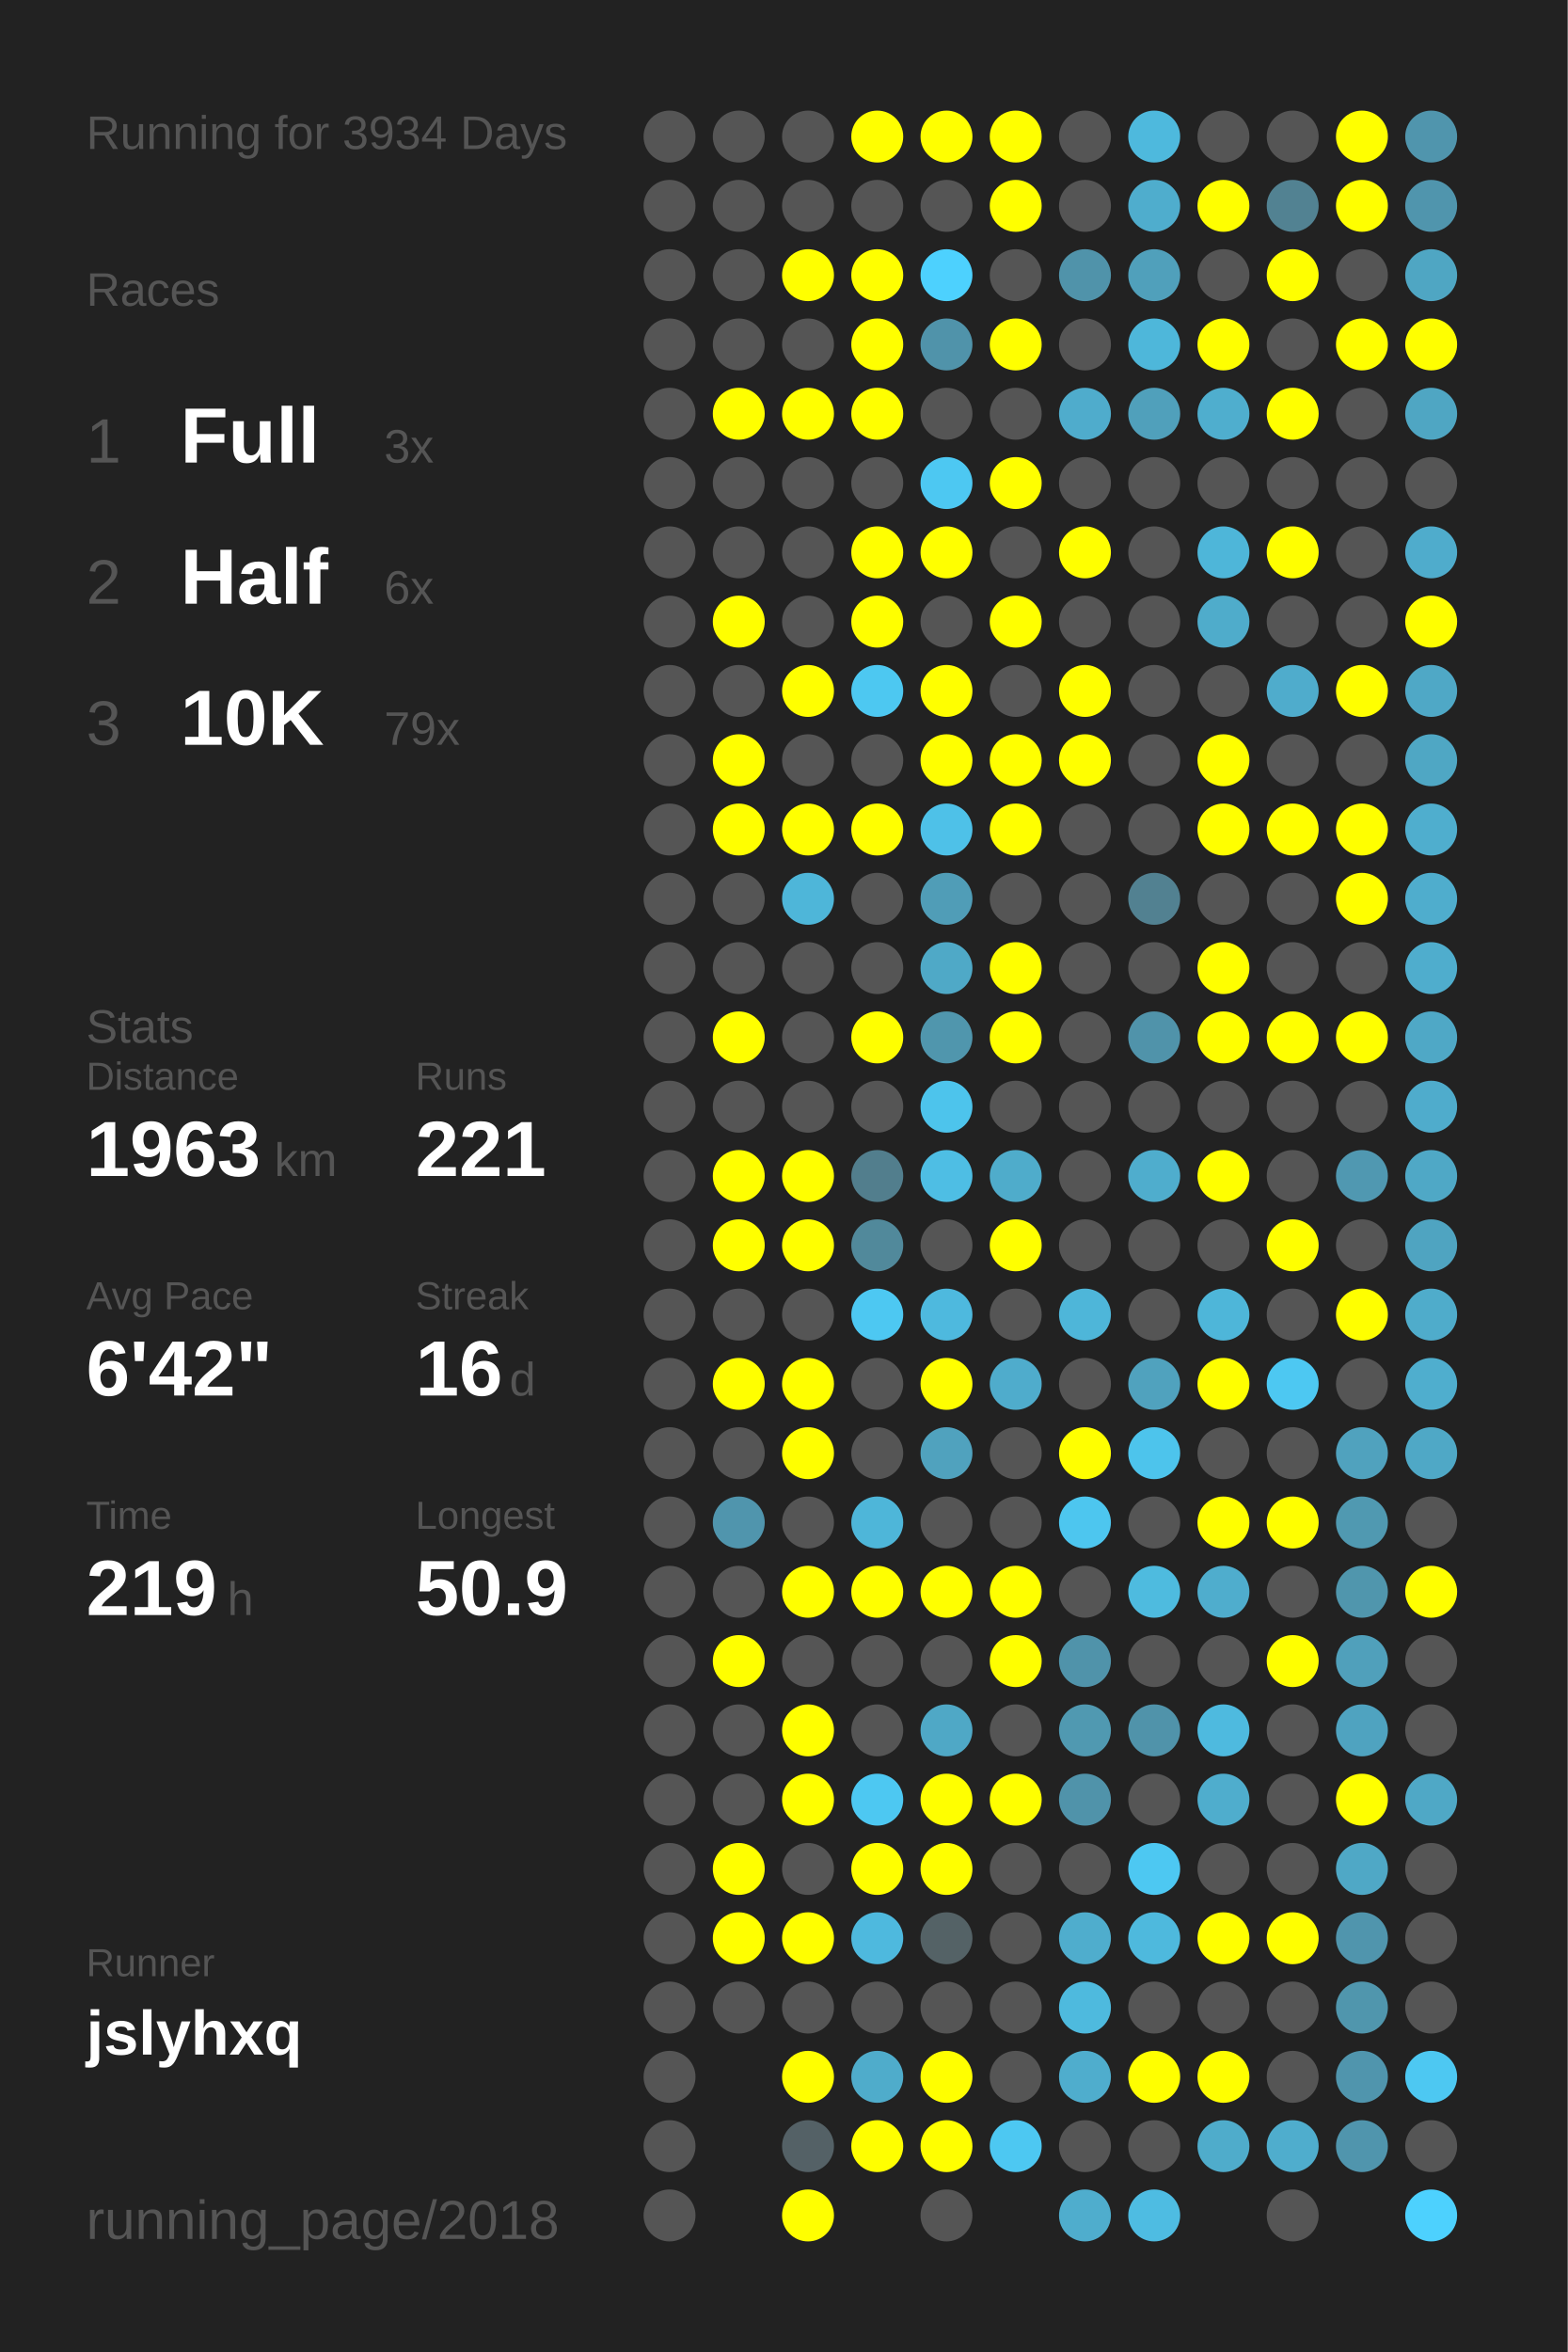
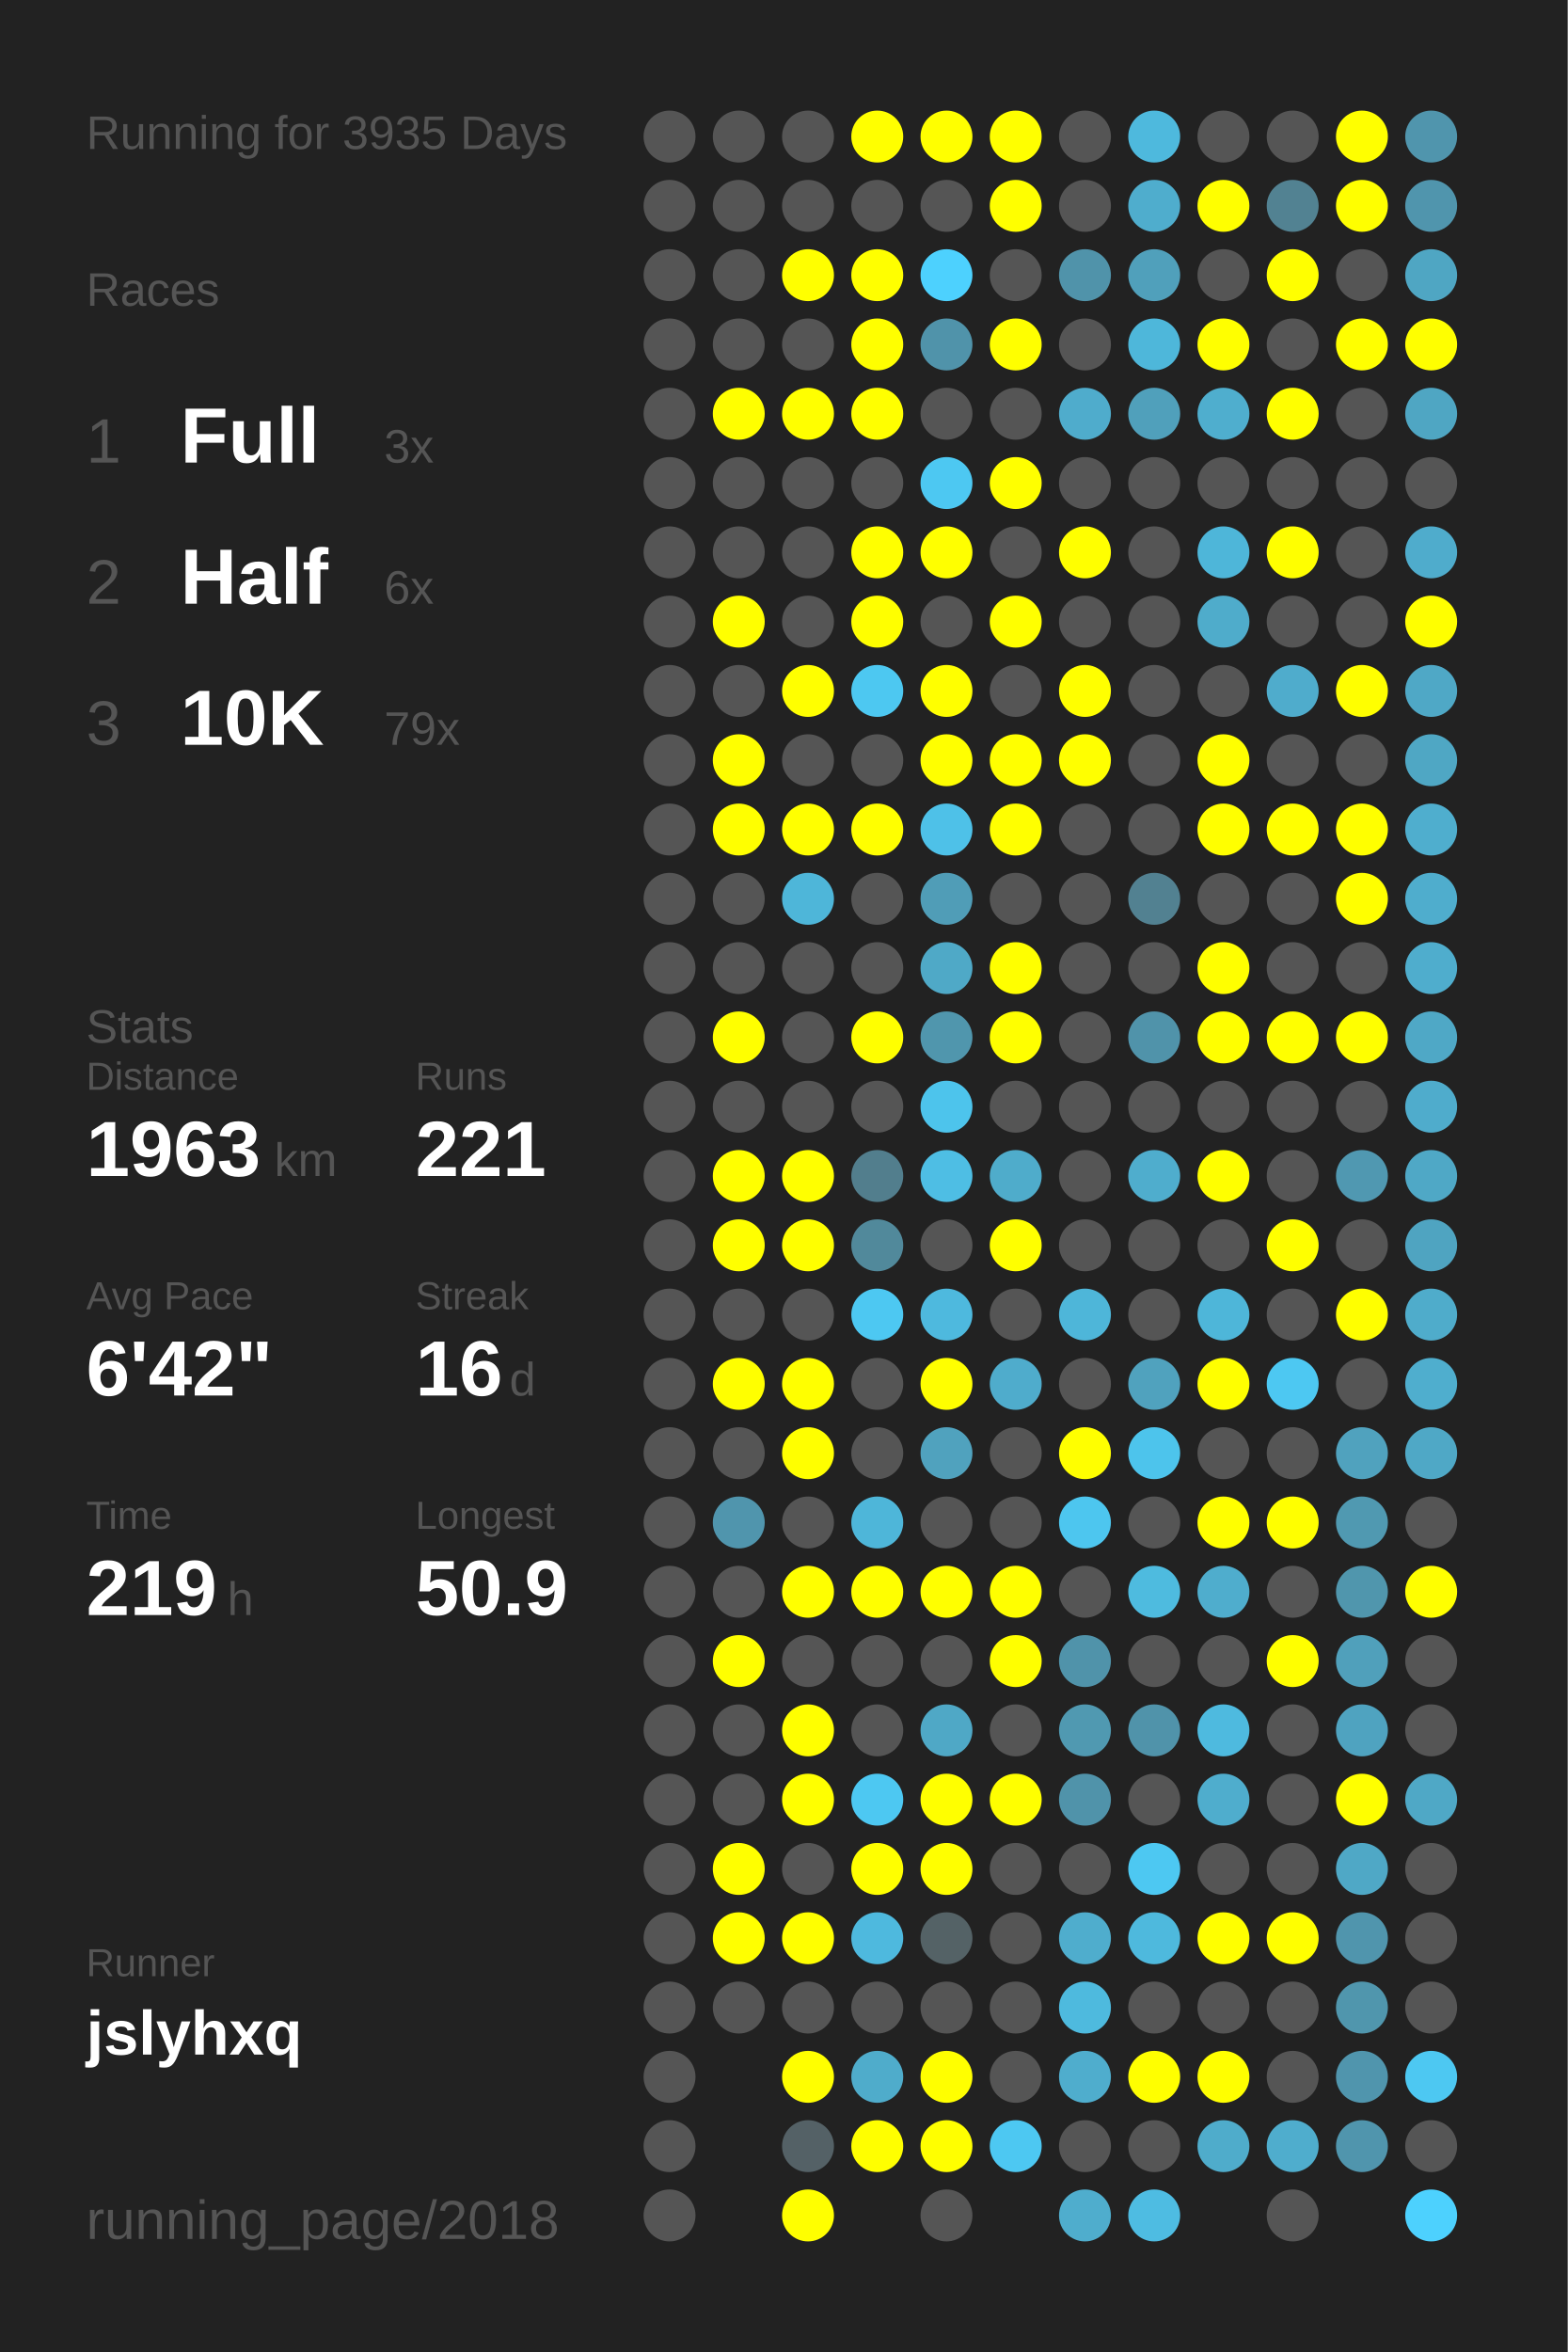
<svg xmlns="http://www.w3.org/2000/svg" baseProfile="full" height="300mm" version="1.1" viewBox="0,0,200,300" width="200mm">
  <defs />
  <rect fill="#222222" height="300" width="200" x="0" y="0" />
-   <text fill="#555555" style="font-size:6px; font-family:Arial;" x="11" y="19">Running for 3934 Days</text>
+   <text fill="#555555" style="font-size:6px; font-family:Arial;" x="11" y="19">Running for 3935 Days</text>
  <text fill="#555555" style="font-size:6px; font-family:Arial;" x="11" y="39">Races</text>
  <text fill="#555555" style="font-size:8px; font-family:Arial;" x="11" y="59">1</text>
  <text fill="#FFFFFF" style="font-size:10px; font-family:Arial; font-weight:bold;" x="23" y="59">Full</text>
  <text fill="#555555" style="font-size:6px; font-family:Arial;" x="49" y="59">3x</text>
  <text fill="#555555" style="font-size:8px; font-family:Arial;" x="11" y="77">2</text>
  <text fill="#FFFFFF" style="font-size:10px; font-family:Arial; font-weight:bold;" x="23" y="77">Half</text>
  <text fill="#555555" style="font-size:6px; font-family:Arial;" x="49" y="77">6x</text>
  <text fill="#555555" style="font-size:8px; font-family:Arial;" x="11" y="95">3</text>
  <text fill="#FFFFFF" style="font-size:10px; font-family:Arial; font-weight:bold;" x="23" y="95">10K</text>
  <text fill="#555555" style="font-size:6px; font-family:Arial;" x="49" y="95">79x</text>
  <text fill="#555555" style="font-size:6px; font-family:Arial;" x="11" y="133">Stats</text>
  <text fill="#555555" style="font-size:5px; font-family:Arial;" x="11" y="139">Distance</text>
  <text fill="#FFFFFF" style="font-size:10px; font-family:Arial; font-weight:bold;" x="11" y="150">1963</text>
  <text fill="#555555" style="font-size:6px; font-family:Arial;" x="35" y="150">km</text>
  <text fill="#555555" style="font-size:5px; font-family:Arial;" x="53" y="139">Runs</text>
  <text fill="#FFFFFF" style="font-size:10px; font-family:Arial; font-weight:bold;" x="53" y="150">221</text>
  <text fill="#555555" style="font-size:5px; font-family:Arial;" x="11" y="167">Avg Pace</text>
  <text fill="#FFFFFF" style="font-size:10px; font-family:Arial; font-weight:bold;" x="11" y="178">6'42"</text>
  <text fill="#555555" style="font-size:5px; font-family:Arial;" x="53" y="167">Streak</text>
  <text fill="#FFFFFF" style="font-size:10px; font-family:Arial; font-weight:bold;" x="53" y="178">16</text>
  <text fill="#555555" style="font-size:6px; font-family:Arial;" x="65" y="178">d</text>
  <text fill="#555555" style="font-size:5px; font-family:Arial;" x="11" y="195">Time</text>
  <text fill="#FFFFFF" style="font-size:10px; font-family:Arial; font-weight:bold;" x="11" y="206">219</text>
  <text fill="#555555" style="font-size:6px; font-family:Arial;" x="29" y="206">h</text>
  <text fill="#555555" style="font-size:5px; font-family:Arial;" x="53" y="195">Longest</text>
  <text fill="#FFFFFF" style="font-size:10px; font-family:Arial; font-weight:bold;" x="53" y="206">50.9</text>
  <text fill="#555555" style="font-size:5px; font-family:Arial;" x="11" y="252.065">Runner</text>
  <text fill="#FFFFFF" style="font-size:8px; font-family:Arial; font-weight:bold;" x="11" y="262.065">jslyhxq</text>
  <text fill="#555555" style="font-size:7px; font-family:Arial;" x="11" y="285.581">running_page/2018</text>
  <circle cx="85.417" cy="17.419" fill="#555555" r="3.312" />
  <circle cx="85.417" cy="26.258" fill="#555555" r="3.312" />
  <circle cx="85.417" cy="35.097" fill="#555555" r="3.312" />
  <circle cx="85.417" cy="43.935" fill="#555555" r="3.312" />
  <circle cx="85.417" cy="52.774" fill="#555555" r="3.312" />
  <circle cx="85.417" cy="61.613" fill="#555555" r="3.312" />
  <circle cx="85.417" cy="70.452" fill="#555555" r="3.312" />
  <circle cx="85.417" cy="79.29" fill="#555555" r="3.312" />
  <circle cx="85.417" cy="88.129" fill="#555555" r="3.312" />
  <circle cx="85.417" cy="96.968" fill="#555555" r="3.312" />
  <circle cx="85.417" cy="105.806" fill="#555555" r="3.312" />
  <circle cx="85.417" cy="114.645" fill="#555555" r="3.312" />
  <circle cx="85.417" cy="123.484" fill="#555555" r="3.312" />
  <circle cx="85.417" cy="132.323" fill="#555555" r="3.312" />
  <circle cx="85.417" cy="141.161" fill="#555555" r="3.312" />
  <circle cx="85.417" cy="150" fill="#555555" r="3.312" />
  <circle cx="85.417" cy="158.839" fill="#555555" r="3.312" />
  <circle cx="85.417" cy="167.677" fill="#555555" r="3.312" />
  <circle cx="85.417" cy="176.516" fill="#555555" r="3.312" />
  <circle cx="85.417" cy="185.355" fill="#555555" r="3.312" />
  <circle cx="85.417" cy="194.194" fill="#555555" r="3.312" />
  <circle cx="85.417" cy="203.032" fill="#555555" r="3.312" />
  <circle cx="85.417" cy="211.871" fill="#555555" r="3.312" />
  <circle cx="85.417" cy="220.71" fill="#555555" r="3.312" />
  <circle cx="85.417" cy="229.548" fill="#555555" r="3.312" />
  <circle cx="85.417" cy="238.387" fill="#555555" r="3.312" />
  <circle cx="85.417" cy="247.226" fill="#555555" r="3.312" />
  <circle cx="85.417" cy="256.065" fill="#555555" r="3.312" />
  <circle cx="85.417" cy="264.903" fill="#555555" r="3.312" />
  <circle cx="85.417" cy="273.742" fill="#555555" r="3.312" />
  <circle cx="85.417" cy="282.581" fill="#555555" r="3.312" />
  <circle cx="94.25" cy="17.419" fill="#555555" r="3.312" />
  <circle cx="94.25" cy="26.258" fill="#555555" r="3.312" />
  <circle cx="94.25" cy="35.097" fill="#555555" r="3.312" />
  <circle cx="94.25" cy="43.935" fill="#555555" r="3.312" />
  <circle cx="94.25" cy="52.774" fill="#FFFF00" r="3.312" />
  <circle cx="94.25" cy="61.613" fill="#555555" r="3.312" />
  <circle cx="94.25" cy="70.452" fill="#555555" r="3.312" />
  <circle cx="94.25" cy="79.29" fill="#FFFF00" r="3.312" />
  <circle cx="94.25" cy="88.129" fill="#555555" r="3.312" />
  <circle cx="94.25" cy="96.968" fill="#FFFF00" r="3.312" />
  <circle cx="94.25" cy="105.806" fill="#FFFF00" r="3.312" />
  <circle cx="94.25" cy="114.645" fill="#555555" r="3.312" />
  <circle cx="94.25" cy="123.484" fill="#555555" r="3.312" />
  <circle cx="94.25" cy="132.323" fill="#FFFF00" r="3.312" />
  <circle cx="94.25" cy="141.161" fill="#555555" r="3.312" />
  <circle cx="94.25" cy="150" fill="#FFFF00" r="3.312" />
  <circle cx="94.25" cy="158.839" fill="#FFFF00" r="3.312" />
  <circle cx="94.25" cy="167.677" fill="#555555" r="3.312" />
  <circle cx="94.25" cy="176.516" fill="#FFFF00" r="3.312" />
  <circle cx="94.25" cy="185.355" fill="#555555" r="3.312" />
  <circle cx="94.25" cy="194.194" fill="#5095ad" r="3.312" />
  <circle cx="94.25" cy="203.032" fill="#555555" r="3.312" />
  <circle cx="94.25" cy="211.871" fill="#FFFF00" r="3.312" />
  <circle cx="94.25" cy="220.71" fill="#555555" r="3.312" />
  <circle cx="94.25" cy="229.548" fill="#555555" r="3.312" />
  <circle cx="94.25" cy="238.387" fill="#FFFF00" r="3.312" />
  <circle cx="94.25" cy="247.226" fill="#FFFF00" r="3.312" />
  <circle cx="94.25" cy="256.065" fill="#555555" r="3.312" />
  <circle cx="103.083" cy="17.419" fill="#555555" r="3.312" />
  <circle cx="103.083" cy="26.258" fill="#555555" r="3.312" />
  <circle cx="103.083" cy="35.097" fill="#FFFF00" r="3.312" />
  <circle cx="103.083" cy="43.935" fill="#555555" r="3.312" />
  <circle cx="103.083" cy="52.774" fill="#FFFF00" r="3.312" />
  <circle cx="103.083" cy="61.613" fill="#555555" r="3.312" />
  <circle cx="103.083" cy="70.452" fill="#555555" r="3.312" />
  <circle cx="103.083" cy="79.29" fill="#555555" r="3.312" />
  <circle cx="103.083" cy="88.129" fill="#FFFF00" r="3.312" />
  <circle cx="103.083" cy="96.968" fill="#555555" r="3.312" />
  <circle cx="103.083" cy="105.806" fill="#FFFF00" r="3.312" />
  <circle cx="103.083" cy="114.645" fill="#4eb6d9" r="3.312" />
  <circle cx="103.083" cy="123.484" fill="#555555" r="3.312" />
  <circle cx="103.083" cy="132.323" fill="#555555" r="3.312" />
  <circle cx="103.083" cy="141.161" fill="#555555" r="3.312" />
  <circle cx="103.083" cy="150" fill="#FFFF00" r="3.312" />
  <circle cx="103.083" cy="158.839" fill="#FFFF00" r="3.312" />
  <circle cx="103.083" cy="167.677" fill="#555555" r="3.312" />
  <circle cx="103.083" cy="176.516" fill="#FFFF00" r="3.312" />
  <circle cx="103.083" cy="185.355" fill="#FFFF00" r="3.312" />
  <circle cx="103.083" cy="194.194" fill="#555555" r="3.312" />
  <circle cx="103.083" cy="203.032" fill="#FFFF00" r="3.312" />
  <circle cx="103.083" cy="211.871" fill="#555555" r="3.312" />
  <circle cx="103.083" cy="220.71" fill="#FFFF00" r="3.312" />
  <circle cx="103.083" cy="229.548" fill="#FFFF00" r="3.312" />
  <circle cx="103.083" cy="238.387" fill="#555555" r="3.312" />
  <circle cx="103.083" cy="247.226" fill="#FFFF00" r="3.312" />
  <circle cx="103.083" cy="256.065" fill="#555555" r="3.312" />
  <circle cx="103.083" cy="264.903" fill="#FFFF00" r="3.312" />
  <circle cx="103.083" cy="273.742" fill="#546166" r="3.312" />
  <circle cx="103.083" cy="282.581" fill="#FFFF00" r="3.312" />
  <circle cx="111.917" cy="17.419" fill="#FFFF00" r="3.312" />
  <circle cx="111.917" cy="26.258" fill="#555555" r="3.312" />
  <circle cx="111.917" cy="35.097" fill="#FFFF00" r="3.312" />
  <circle cx="111.917" cy="43.935" fill="#FFFF00" r="3.312" />
  <circle cx="111.917" cy="52.774" fill="#FFFF00" r="3.312" />
  <circle cx="111.917" cy="61.613" fill="#555555" r="3.312" />
  <circle cx="111.917" cy="70.452" fill="#FFFF00" r="3.312" />
  <circle cx="111.917" cy="79.29" fill="#FFFF00" r="3.312" />
  <circle cx="111.917" cy="88.129" fill="#4dc8f1" r="3.312" />
  <circle cx="111.917" cy="96.968" fill="#555555" r="3.312" />
  <circle cx="111.917" cy="105.806" fill="#FFFF00" r="3.312" />
  <circle cx="111.917" cy="114.645" fill="#555555" r="3.312" />
  <circle cx="111.917" cy="123.484" fill="#555555" r="3.312" />
  <circle cx="111.917" cy="132.323" fill="#FFFF00" r="3.312" />
  <circle cx="111.917" cy="141.161" fill="#555555" r="3.312" />
  <circle cx="111.917" cy="150" fill="#527e8d" r="3.312" />
  <circle cx="111.917" cy="158.839" fill="#51899b" r="3.312" />
  <circle cx="111.917" cy="167.677" fill="#4dc8f2" r="3.312" />
  <circle cx="111.917" cy="176.516" fill="#555555" r="3.312" />
  <circle cx="111.917" cy="185.355" fill="#555555" r="3.312" />
  <circle cx="111.917" cy="194.194" fill="#4eb6d9" r="3.312" />
  <circle cx="111.917" cy="203.032" fill="#FFFF00" r="3.312" />
  <circle cx="111.917" cy="211.871" fill="#555555" r="3.312" />
  <circle cx="111.917" cy="220.71" fill="#555555" r="3.312" />
  <circle cx="111.917" cy="229.548" fill="#4dc8f2" r="3.312" />
  <circle cx="111.917" cy="238.387" fill="#FFFF00" r="3.312" />
  <circle cx="111.917" cy="247.226" fill="#4eb9de" r="3.312" />
  <circle cx="111.917" cy="256.065" fill="#555555" r="3.312" />
  <circle cx="111.917" cy="264.903" fill="#4faccb" r="3.312" />
  <circle cx="111.917" cy="273.742" fill="#FFFF00" r="3.312" />
  <circle cx="120.75" cy="17.419" fill="#FFFF00" r="3.312" />
  <circle cx="120.75" cy="26.258" fill="#555555" r="3.312" />
  <circle cx="120.75" cy="35.097" fill="#4dd1fe" r="3.312" />
  <circle cx="120.75" cy="43.935" fill="#5093aa" r="3.312" />
  <circle cx="120.75" cy="52.774" fill="#555555" r="3.312" />
  <circle cx="120.75" cy="61.613" fill="#4dc8f2" r="3.312" />
  <circle cx="120.75" cy="70.452" fill="#FFFF00" r="3.312" />
  <circle cx="120.75" cy="79.29" fill="#555555" r="3.312" />
  <circle cx="120.75" cy="88.129" fill="#FFFF00" r="3.312" />
  <circle cx="120.75" cy="96.968" fill="#FFFF00" r="3.312" />
  <circle cx="120.75" cy="105.806" fill="#4ec1e8" r="3.312" />
  <circle cx="120.75" cy="114.645" fill="#509db7" r="3.312" />
  <circle cx="120.75" cy="123.484" fill="#4fa9c7" r="3.312" />
  <circle cx="120.75" cy="132.323" fill="#5096ad" r="3.312" />
  <circle cx="120.75" cy="141.161" fill="#4dc4ec" r="3.312" />
  <circle cx="120.75" cy="150" fill="#4ebee4" r="3.312" />
  <circle cx="120.75" cy="158.839" fill="#555555" r="3.312" />
  <circle cx="120.75" cy="167.677" fill="#4eb9de" r="3.312" />
  <circle cx="120.75" cy="176.516" fill="#FFFF00" r="3.312" />
  <circle cx="120.75" cy="185.355" fill="#50a2be" r="3.312" />
  <circle cx="120.75" cy="194.194" fill="#555555" r="3.312" />
  <circle cx="120.75" cy="203.032" fill="#FFFF00" r="3.312" />
  <circle cx="120.75" cy="211.871" fill="#555555" r="3.312" />
  <circle cx="120.75" cy="220.71" fill="#4fa8c6" r="3.312" />
  <circle cx="120.75" cy="229.548" fill="#FFFF00" r="3.312" />
  <circle cx="120.75" cy="238.387" fill="#FFFF00" r="3.312" />
  <circle cx="120.75" cy="247.226" fill="#546266" r="3.312" />
  <circle cx="120.75" cy="256.065" fill="#555555" r="3.312" />
  <circle cx="120.75" cy="264.903" fill="#FFFF00" r="3.312" />
  <circle cx="120.75" cy="273.742" fill="#FFFF00" r="3.312" />
  <circle cx="120.75" cy="282.581" fill="#555555" r="3.312" />
  <circle cx="129.583" cy="17.419" fill="#FFFF00" r="3.312" />
  <circle cx="129.583" cy="26.258" fill="#FFFF00" r="3.312" />
  <circle cx="129.583" cy="35.097" fill="#555555" r="3.312" />
  <circle cx="129.583" cy="43.935" fill="#FFFF00" r="3.312" />
  <circle cx="129.583" cy="52.774" fill="#555555" r="3.312" />
  <circle cx="129.583" cy="61.613" fill="#FFFF00" r="3.312" />
  <circle cx="129.583" cy="70.452" fill="#555555" r="3.312" />
  <circle cx="129.583" cy="79.29" fill="#FFFF00" r="3.312" />
  <circle cx="129.583" cy="88.129" fill="#555555" r="3.312" />
  <circle cx="129.583" cy="96.968" fill="#FFFF00" r="3.312" />
  <circle cx="129.583" cy="105.806" fill="#FFFF00" r="3.312" />
  <circle cx="129.583" cy="114.645" fill="#555555" r="3.312" />
  <circle cx="129.583" cy="123.484" fill="#FFFF00" r="3.312" />
  <circle cx="129.583" cy="132.323" fill="#FFFF00" r="3.312" />
  <circle cx="129.583" cy="141.161" fill="#555555" r="3.312" />
  <circle cx="129.583" cy="150" fill="#4faccb" r="3.312" />
  <circle cx="129.583" cy="158.839" fill="#FFFF00" r="3.312" />
  <circle cx="129.583" cy="167.677" fill="#555555" r="3.312" />
  <circle cx="129.583" cy="176.516" fill="#4faccc" r="3.312" />
  <circle cx="129.583" cy="185.355" fill="#555555" r="3.312" />
  <circle cx="129.583" cy="194.194" fill="#555555" r="3.312" />
  <circle cx="129.583" cy="203.032" fill="#FFFF00" r="3.312" />
  <circle cx="129.583" cy="211.871" fill="#FFFF00" r="3.312" />
  <circle cx="129.583" cy="220.71" fill="#555555" r="3.312" />
  <circle cx="129.583" cy="229.548" fill="#FFFF00" r="3.312" />
  <circle cx="129.583" cy="238.387" fill="#555555" r="3.312" />
  <circle cx="129.583" cy="247.226" fill="#555555" r="3.312" />
  <circle cx="129.583" cy="256.065" fill="#555555" r="3.312" />
  <circle cx="129.583" cy="264.903" fill="#555555" r="3.312" />
  <circle cx="129.583" cy="273.742" fill="#4dc8f2" r="3.312" />
  <circle cx="138.417" cy="17.419" fill="#555555" r="3.312" />
  <circle cx="138.417" cy="26.258" fill="#555555" r="3.312" />
  <circle cx="138.417" cy="35.097" fill="#5093aa" r="3.312" />
  <circle cx="138.417" cy="43.935" fill="#555555" r="3.312" />
  <circle cx="138.417" cy="52.774" fill="#4faccc" r="3.312" />
  <circle cx="138.417" cy="61.613" fill="#555555" r="3.312" />
  <circle cx="138.417" cy="70.452" fill="#FFFF00" r="3.312" />
  <circle cx="138.417" cy="79.29" fill="#555555" r="3.312" />
  <circle cx="138.417" cy="88.129" fill="#FFFF00" r="3.312" />
  <circle cx="138.417" cy="96.968" fill="#FFFF00" r="3.312" />
  <circle cx="138.417" cy="105.806" fill="#555555" r="3.312" />
  <circle cx="138.417" cy="114.645" fill="#555555" r="3.312" />
  <circle cx="138.417" cy="123.484" fill="#555555" r="3.312" />
  <circle cx="138.417" cy="132.323" fill="#555555" r="3.312" />
  <circle cx="138.417" cy="141.161" fill="#555555" r="3.312" />
  <circle cx="138.417" cy="150" fill="#555555" r="3.312" />
  <circle cx="138.417" cy="158.839" fill="#555555" r="3.312" />
  <circle cx="138.417" cy="167.677" fill="#4eb6d9" r="3.312" />
  <circle cx="138.417" cy="176.516" fill="#555555" r="3.312" />
  <circle cx="138.417" cy="185.355" fill="#FFFF00" r="3.312" />
  <circle cx="138.417" cy="194.194" fill="#4dc6ef" r="3.312" />
  <circle cx="138.417" cy="203.032" fill="#555555" r="3.312" />
  <circle cx="138.417" cy="211.871" fill="#5093aa" r="3.312" />
  <circle cx="138.417" cy="220.71" fill="#5099b1" r="3.312" />
  <circle cx="138.417" cy="229.548" fill="#5093aa" r="3.312" />
  <circle cx="138.417" cy="238.387" fill="#555555" r="3.312" />
  <circle cx="138.417" cy="247.226" fill="#4fadcd" r="3.312" />
  <circle cx="138.417" cy="256.065" fill="#4ebade" r="3.312" />
  <circle cx="138.417" cy="264.903" fill="#4fadcd" r="3.312" />
  <circle cx="138.417" cy="273.742" fill="#555555" r="3.312" />
  <circle cx="138.417" cy="282.581" fill="#4fadcd" r="3.312" />
  <circle cx="147.25" cy="17.419" fill="#4eb9dd" r="3.312" />
  <circle cx="147.25" cy="26.258" fill="#4fadcd" r="3.312" />
  <circle cx="147.25" cy="35.097" fill="#50a0bb" r="3.312" />
  <circle cx="147.25" cy="43.935" fill="#4eb7da" r="3.312" />
  <circle cx="147.25" cy="52.774" fill="#50a0bb" r="3.312" />
  <circle cx="147.25" cy="61.613" fill="#555555" r="3.312" />
  <circle cx="147.25" cy="70.452" fill="#555555" r="3.312" />
  <circle cx="147.25" cy="79.29" fill="#555555" r="3.312" />
  <circle cx="147.25" cy="88.129" fill="#555555" r="3.312" />
  <circle cx="147.25" cy="96.968" fill="#555555" r="3.312" />
  <circle cx="147.25" cy="105.806" fill="#555555" r="3.312" />
  <circle cx="147.25" cy="114.645" fill="#528191" r="3.312" />
  <circle cx="147.25" cy="123.484" fill="#555555" r="3.312" />
  <circle cx="147.25" cy="132.323" fill="#5093aa" r="3.312" />
  <circle cx="147.25" cy="141.161" fill="#555555" r="3.312" />
  <circle cx="147.25" cy="150" fill="#4fadcd" r="3.312" />
  <circle cx="147.25" cy="158.839" fill="#555555" r="3.312" />
  <circle cx="147.25" cy="167.677" fill="#555555" r="3.312" />
  <circle cx="147.25" cy="176.516" fill="#50a2be" r="3.312" />
  <circle cx="147.25" cy="185.355" fill="#4dc4ec" r="3.312" />
  <circle cx="147.25" cy="194.194" fill="#555555" r="3.312" />
  <circle cx="147.25" cy="203.032" fill="#4ebbdf" r="3.312" />
  <circle cx="147.25" cy="211.871" fill="#555555" r="3.312" />
  <circle cx="147.25" cy="220.71" fill="#5093aa" r="3.312" />
  <circle cx="147.25" cy="229.548" fill="#555555" r="3.312" />
  <circle cx="147.25" cy="238.387" fill="#4dc8f2" r="3.312" />
  <circle cx="147.25" cy="247.226" fill="#4eb9dd" r="3.312" />
  <circle cx="147.25" cy="256.065" fill="#555555" r="3.312" />
  <circle cx="147.25" cy="264.903" fill="#FFFF00" r="3.312" />
  <circle cx="147.25" cy="273.742" fill="#555555" r="3.312" />
  <circle cx="147.25" cy="282.581" fill="#4ebce2" r="3.312" />
  <circle cx="156.083" cy="17.419" fill="#555555" r="3.312" />
  <circle cx="156.083" cy="26.258" fill="#FFFF00" r="3.312" />
  <circle cx="156.083" cy="35.097" fill="#555555" r="3.312" />
  <circle cx="156.083" cy="43.935" fill="#FFFF00" r="3.312" />
  <circle cx="156.083" cy="52.774" fill="#4faece" r="3.312" />
  <circle cx="156.083" cy="61.613" fill="#555555" r="3.312" />
  <circle cx="156.083" cy="70.452" fill="#4eb6d9" r="3.312" />
  <circle cx="156.083" cy="79.29" fill="#4faccb" r="3.312" />
  <circle cx="156.083" cy="88.129" fill="#555555" r="3.312" />
  <circle cx="156.083" cy="96.968" fill="#FFFF00" r="3.312" />
  <circle cx="156.083" cy="105.806" fill="#FFFF00" r="3.312" />
  <circle cx="156.083" cy="114.645" fill="#555555" r="3.312" />
  <circle cx="156.083" cy="123.484" fill="#FFFF00" r="3.312" />
  <circle cx="156.083" cy="132.323" fill="#FFFF00" r="3.312" />
  <circle cx="156.083" cy="141.161" fill="#555555" r="3.312" />
  <circle cx="156.083" cy="150" fill="#FFFF00" r="3.312" />
  <circle cx="156.083" cy="158.839" fill="#555555" r="3.312" />
  <circle cx="156.083" cy="167.677" fill="#4eb6d9" r="3.312" />
  <circle cx="156.083" cy="176.516" fill="#FFFF00" r="3.312" />
  <circle cx="156.083" cy="185.355" fill="#555555" r="3.312" />
  <circle cx="156.083" cy="194.194" fill="#FFFF00" r="3.312" />
  <circle cx="156.083" cy="203.032" fill="#4fadcd" r="3.312" />
  <circle cx="156.083" cy="211.871" fill="#555555" r="3.312" />
  <circle cx="156.083" cy="220.71" fill="#4ebadf" r="3.312" />
  <circle cx="156.083" cy="229.548" fill="#4fadcd" r="3.312" />
  <circle cx="156.083" cy="238.387" fill="#555555" r="3.312" />
  <circle cx="156.083" cy="247.226" fill="#FFFF00" r="3.312" />
  <circle cx="156.083" cy="256.065" fill="#555555" r="3.312" />
  <circle cx="156.083" cy="264.903" fill="#FFFF00" r="3.312" />
  <circle cx="156.083" cy="273.742" fill="#4faccb" r="3.312" />
  <circle cx="164.917" cy="17.419" fill="#555555" r="3.312" />
  <circle cx="164.917" cy="26.258" fill="#528292" r="3.312" />
  <circle cx="164.917" cy="35.097" fill="#FFFF00" r="3.312" />
  <circle cx="164.917" cy="43.935" fill="#555555" r="3.312" />
  <circle cx="164.917" cy="52.774" fill="#FFFF00" r="3.312" />
  <circle cx="164.917" cy="61.613" fill="#555555" r="3.312" />
  <circle cx="164.917" cy="70.452" fill="#FFFF00" r="3.312" />
  <circle cx="164.917" cy="79.29" fill="#555555" r="3.312" />
  <circle cx="164.917" cy="88.129" fill="#4faccc" r="3.312" />
  <circle cx="164.917" cy="96.968" fill="#555555" r="3.312" />
  <circle cx="164.917" cy="105.806" fill="#FFFF00" r="3.312" />
  <circle cx="164.917" cy="114.645" fill="#555555" r="3.312" />
  <circle cx="164.917" cy="123.484" fill="#555555" r="3.312" />
  <circle cx="164.917" cy="132.323" fill="#FFFF00" r="3.312" />
  <circle cx="164.917" cy="141.161" fill="#555555" r="3.312" />
  <circle cx="164.917" cy="150" fill="#555555" r="3.312" />
  <circle cx="164.917" cy="158.839" fill="#FFFF00" r="3.312" />
  <circle cx="164.917" cy="167.677" fill="#555555" r="3.312" />
  <circle cx="164.917" cy="176.516" fill="#4dc8f2" r="3.312" />
  <circle cx="164.917" cy="185.355" fill="#555555" r="3.312" />
  <circle cx="164.917" cy="194.194" fill="#FFFF00" r="3.312" />
  <circle cx="164.917" cy="203.032" fill="#555555" r="3.312" />
  <circle cx="164.917" cy="211.871" fill="#FFFF00" r="3.312" />
  <circle cx="164.917" cy="220.71" fill="#555555" r="3.312" />
  <circle cx="164.917" cy="229.548" fill="#555555" r="3.312" />
  <circle cx="164.917" cy="238.387" fill="#555555" r="3.312" />
  <circle cx="164.917" cy="247.226" fill="#FFFF00" r="3.312" />
  <circle cx="164.917" cy="256.065" fill="#555555" r="3.312" />
  <circle cx="164.917" cy="264.903" fill="#555555" r="3.312" />
  <circle cx="164.917" cy="273.742" fill="#4fadcd" r="3.312" />
  <circle cx="164.917" cy="282.581" fill="#555555" r="3.312" />
  <circle cx="173.75" cy="17.419" fill="#FFFF00" r="3.312" />
  <circle cx="173.75" cy="26.258" fill="#FFFF00" r="3.312" />
  <circle cx="173.75" cy="35.097" fill="#555555" r="3.312" />
  <circle cx="173.75" cy="43.935" fill="#FFFF00" r="3.312" />
  <circle cx="173.75" cy="52.774" fill="#555555" r="3.312" />
  <circle cx="173.75" cy="61.613" fill="#555555" r="3.312" />
  <circle cx="173.75" cy="70.452" fill="#555555" r="3.312" />
  <circle cx="173.75" cy="79.29" fill="#555555" r="3.312" />
  <circle cx="173.75" cy="88.129" fill="#FFFF00" r="3.312" />
  <circle cx="173.75" cy="96.968" fill="#555555" r="3.312" />
  <circle cx="173.75" cy="105.806" fill="#FFFF00" r="3.312" />
  <circle cx="173.75" cy="114.645" fill="#FFFF00" r="3.312" />
  <circle cx="173.75" cy="123.484" fill="#555555" r="3.312" />
  <circle cx="173.75" cy="132.323" fill="#FFFF00" r="3.312" />
  <circle cx="173.75" cy="141.161" fill="#555555" r="3.312" />
  <circle cx="173.75" cy="150" fill="#5098b1" r="3.312" />
  <circle cx="173.75" cy="158.839" fill="#555555" r="3.312" />
  <circle cx="173.75" cy="167.677" fill="#FFFF00" r="3.312" />
  <circle cx="173.75" cy="176.516" fill="#555555" r="3.312" />
  <circle cx="173.75" cy="185.355" fill="#50a2be" r="3.312" />
  <circle cx="173.75" cy="194.194" fill="#5099b1" r="3.312" />
  <circle cx="173.75" cy="203.032" fill="#5096ad" r="3.312" />
  <circle cx="173.75" cy="211.871" fill="#50a0bb" r="3.312" />
  <circle cx="173.75" cy="220.71" fill="#4fa3c0" r="3.312" />
  <circle cx="173.75" cy="229.548" fill="#FFFF00" r="3.312" />
  <circle cx="173.75" cy="238.387" fill="#4fa8c6" r="3.312" />
  <circle cx="173.75" cy="247.226" fill="#5095ad" r="3.312" />
  <circle cx="173.75" cy="256.065" fill="#5096ad" r="3.312" />
  <circle cx="173.75" cy="264.903" fill="#5095ad" r="3.312" />
  <circle cx="173.75" cy="273.742" fill="#5095ad" r="3.312" />
  <circle cx="182.583" cy="17.419" fill="#5095ad" r="3.312" />
  <circle cx="182.583" cy="26.258" fill="#5095ad" r="3.312" />
  <circle cx="182.583" cy="35.097" fill="#4fa6c3" r="3.312" />
  <circle cx="182.583" cy="43.935" fill="#FFFF00" r="3.312" />
  <circle cx="182.583" cy="52.774" fill="#4fa6c3" r="3.312" />
  <circle cx="182.583" cy="61.613" fill="#555555" r="3.312" />
  <circle cx="182.583" cy="70.452" fill="#4faccc" r="3.312" />
  <circle cx="182.583" cy="79.29" fill="#FFFF00" r="3.312" />
  <circle cx="182.583" cy="88.129" fill="#4fa8c6" r="3.312" />
  <circle cx="182.583" cy="96.968" fill="#4fa7c4" r="3.312" />
  <circle cx="182.583" cy="105.806" fill="#4faece" r="3.312" />
  <circle cx="182.583" cy="114.645" fill="#4fadcd" r="3.312" />
  <circle cx="182.583" cy="123.484" fill="#4fadcd" r="3.312" />
  <circle cx="182.583" cy="132.323" fill="#4fa8c6" r="3.312" />
  <circle cx="182.583" cy="141.161" fill="#4faccc" r="3.312" />
  <circle cx="182.583" cy="150" fill="#4fa8c6" r="3.312" />
  <circle cx="182.583" cy="158.839" fill="#4fa4c1" r="3.312" />
  <circle cx="182.583" cy="167.677" fill="#4faccb" r="3.312" />
  <circle cx="182.583" cy="176.516" fill="#4faece" r="3.312" />
  <circle cx="182.583" cy="185.355" fill="#4fa8c6" r="3.312" />
  <circle cx="182.583" cy="194.194" fill="#555555" r="3.312" />
  <circle cx="182.583" cy="203.032" fill="#FFFF00" r="3.312" />
  <circle cx="182.583" cy="211.871" fill="#555555" r="3.312" />
  <circle cx="182.583" cy="220.71" fill="#555555" r="3.312" />
  <circle cx="182.583" cy="229.548" fill="#4fa8c6" r="3.312" />
  <circle cx="182.583" cy="238.387" fill="#555555" r="3.312" />
  <circle cx="182.583" cy="247.226" fill="#555555" r="3.312" />
  <circle cx="182.583" cy="256.065" fill="#555555" r="3.312" />
  <circle cx="182.583" cy="264.903" fill="#4dc8f2" r="3.312" />
  <circle cx="182.583" cy="273.742" fill="#555555" r="3.312" />
  <circle cx="182.583" cy="282.581" fill="#4dd1fe" r="3.312" />
</svg>
